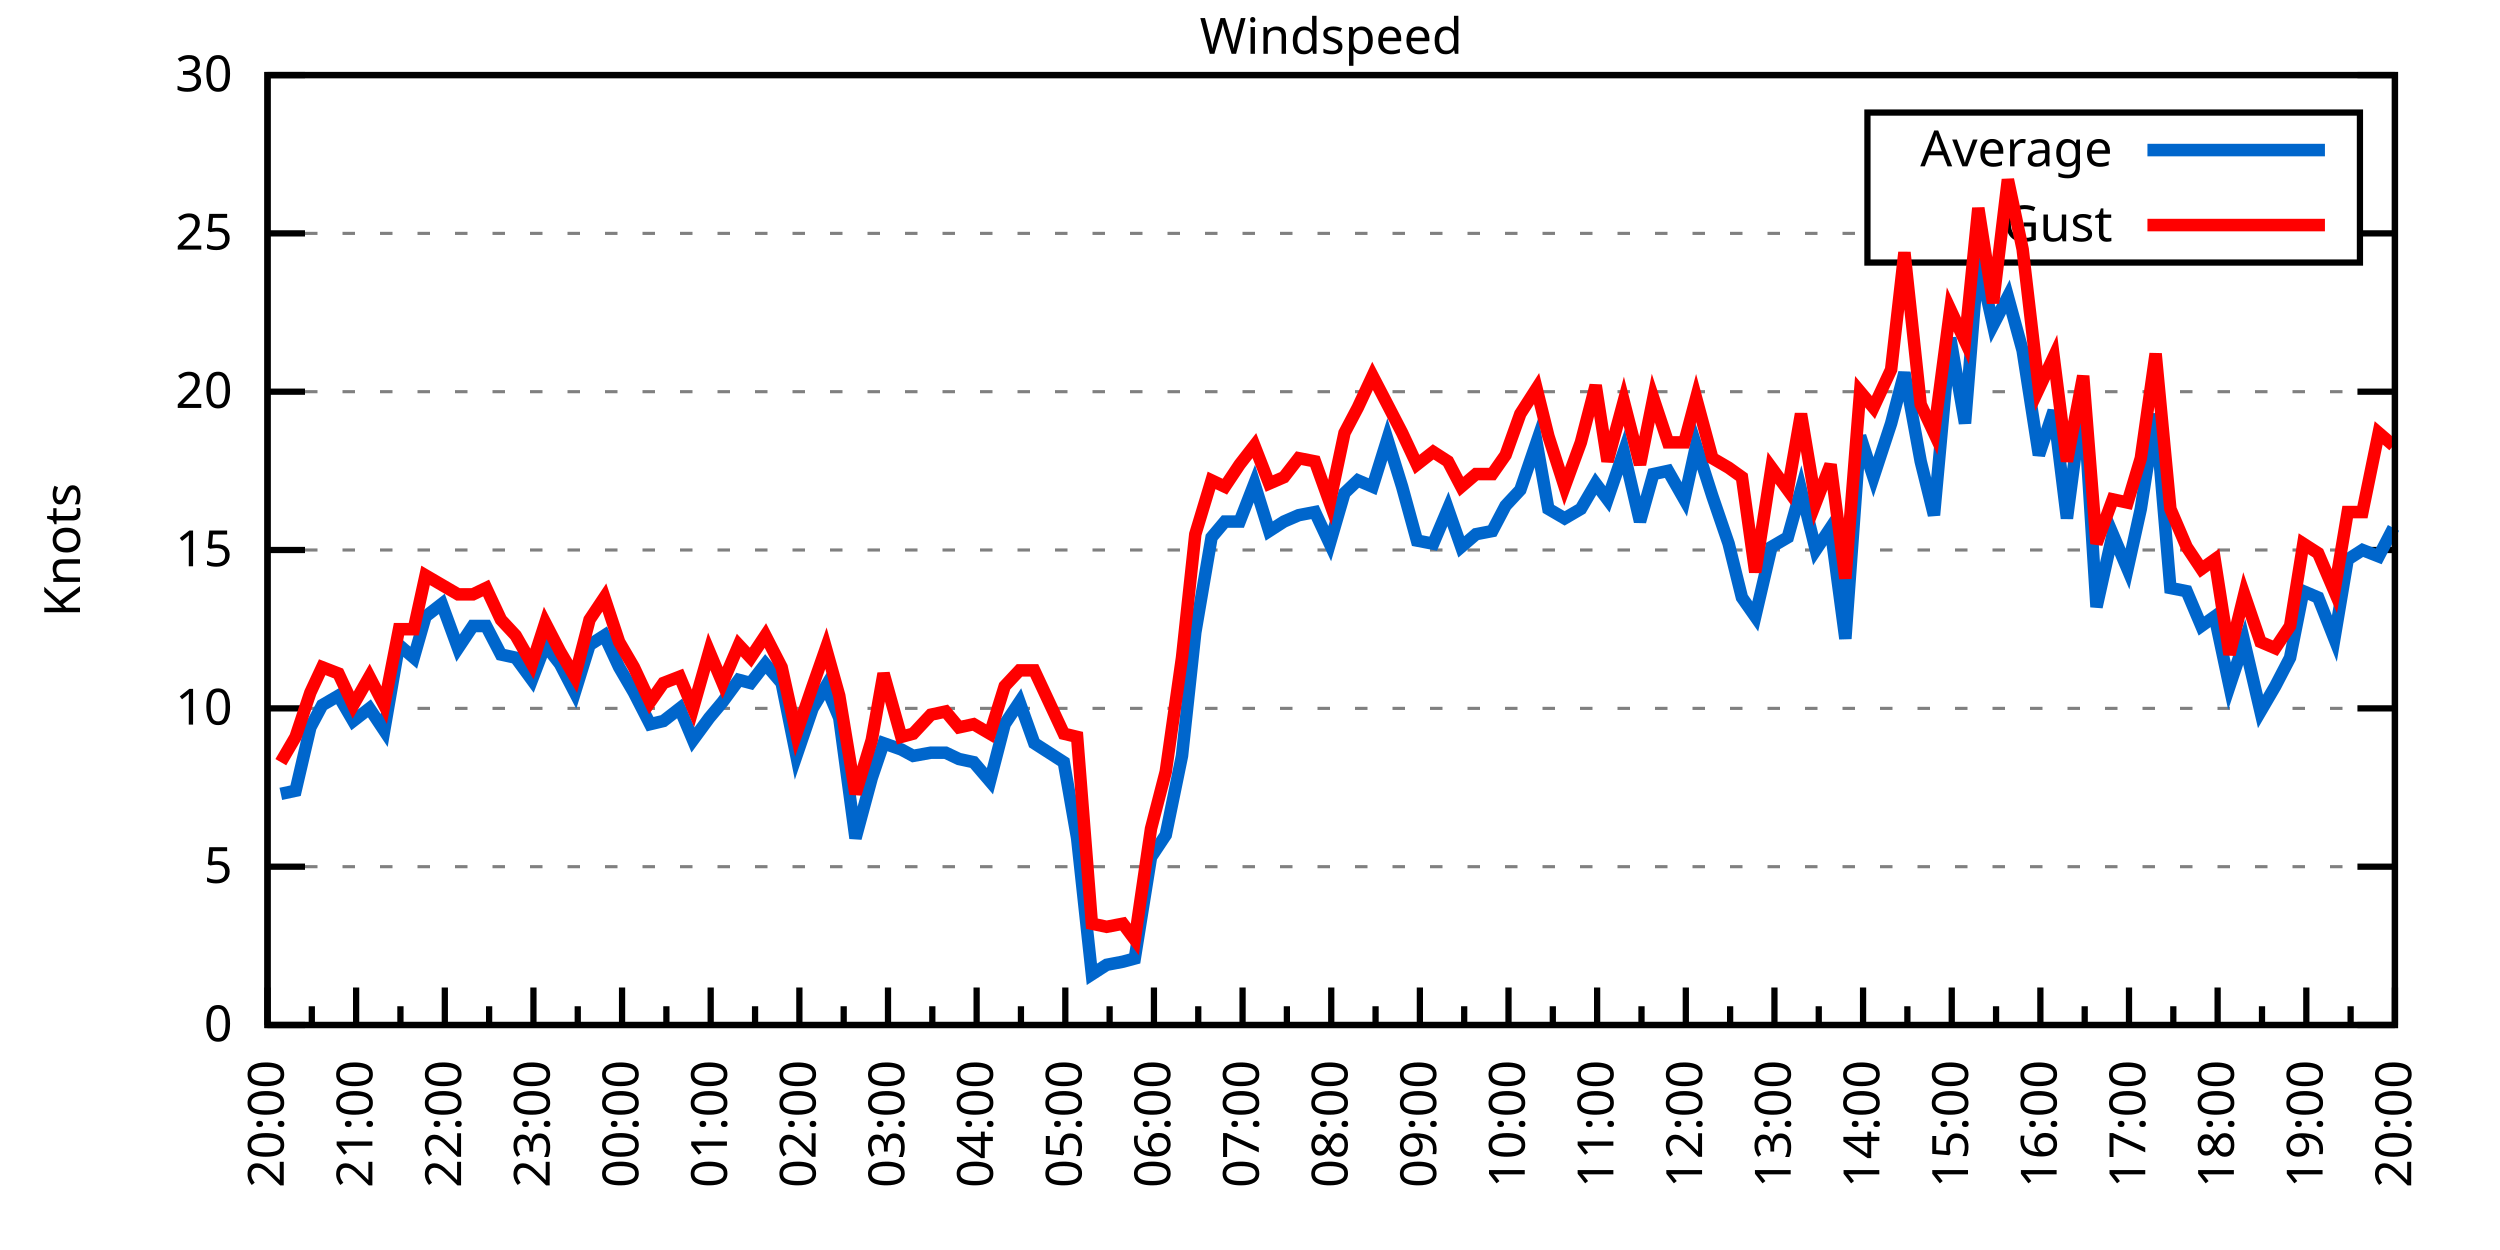
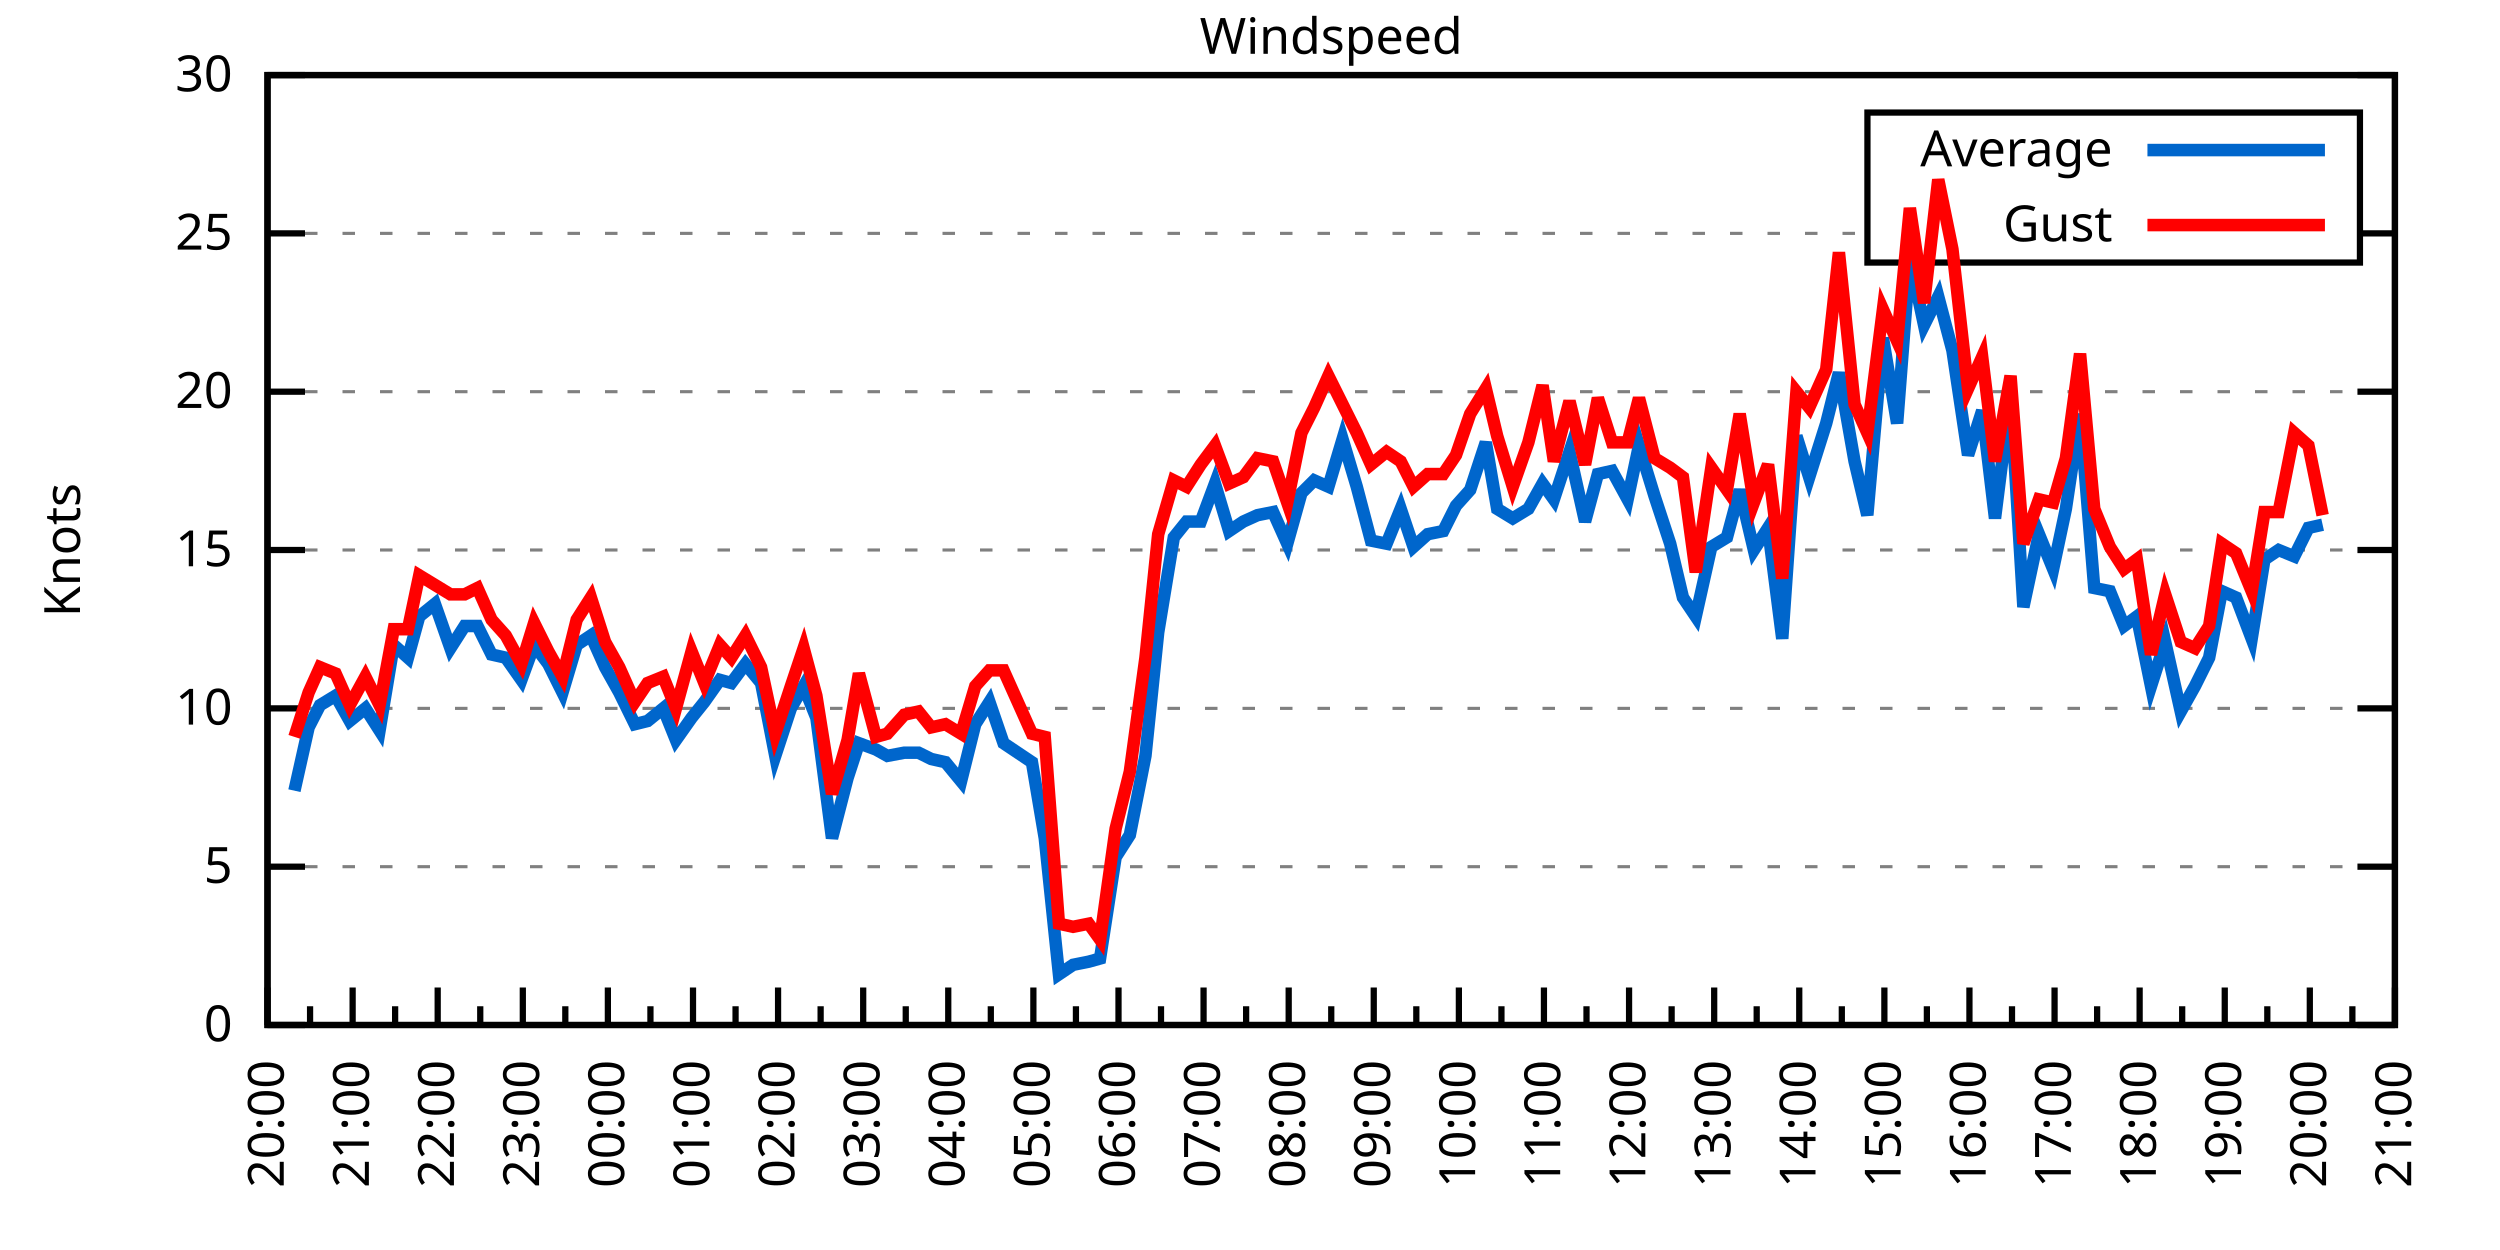
<svg xmlns="http://www.w3.org/2000/svg" xmlns:xlink="http://www.w3.org/1999/xlink" width="400" height="200" viewBox="0 0 400 200">
  <g id="gnuplot_canvas">
    <rect x="0" y="0" width="400" height="200" fill="none" />
    <defs>
      <circle id="gpDot" r="0.5" stroke-width="0.5" stroke="currentColor" />
      <path id="gpPt0" stroke-width="0.333" stroke="currentColor" d="M-1,0 h2 M0,-1 v2" />
      <path id="gpPt1" stroke-width="0.333" stroke="currentColor" d="M-1,-1 L1,1 M1,-1 L-1,1" />
      <path id="gpPt2" stroke-width="0.333" stroke="currentColor" d="M-1,0 L1,0 M0,-1 L0,1 M-1,-1 L1,1 M-1,1 L1,-1" />
      <rect id="gpPt3" stroke-width="0.333" stroke="currentColor" x="-1" y="-1" width="2" height="2" />
      <rect id="gpPt4" stroke-width="0.333" stroke="currentColor" fill="currentColor" x="-1" y="-1" width="2" height="2" />
      <circle id="gpPt5" stroke-width="0.333" stroke="currentColor" cx="0" cy="0" r="1" />
      <use xlink:href="#gpPt5" id="gpPt6" fill="currentColor" stroke="none" />
      <path id="gpPt7" stroke-width="0.333" stroke="currentColor" d="M0,-1.33 L-1.33,0.67 L1.33,0.67 z" />
      <use xlink:href="#gpPt7" id="gpPt8" fill="currentColor" stroke="none" />
      <use xlink:href="#gpPt7" id="gpPt9" stroke="currentColor" transform="rotate(180)" />
      <use xlink:href="#gpPt9" id="gpPt10" fill="currentColor" stroke="none" />
      <use xlink:href="#gpPt3" id="gpPt11" stroke="currentColor" transform="rotate(45)" />
      <use xlink:href="#gpPt11" id="gpPt12" fill="currentColor" stroke="none" />
      <path id="gpPt13" stroke-width="0.333" stroke="currentColor" d="M0,1.330 L1.265,0.411 L0.782,-1.067 L-0.782,-1.076 L-1.265,0.411 z" />
      <use xlink:href="#gpPt13" id="gpPt14" fill="currentColor" stroke="none" />
      <filter id="textbox" filterUnits="objectBoundingBox" x="0" y="0" height="1" width="1">
        <feFlood flood-color="white" flood-opacity="1" result="bgnd" />
        <feComposite in="SourceGraphic" in2="bgnd" operator="atop" />
      </filter>
      <filter id="greybox" filterUnits="objectBoundingBox" x="0" y="0" height="1" width="1">
        <feFlood flood-color="lightgrey" flood-opacity="1" result="grey" />
        <feComposite in="SourceGraphic" in2="grey" operator="atop" />
      </filter>
    </defs>
    <g fill="none" color="white" stroke="currentColor" stroke-width="1.00" stroke-linecap="butt" stroke-linejoin="miter">
</g>
    <g fill="none" color="black" stroke="currentColor" stroke-width="1.00" stroke-linecap="butt" stroke-linejoin="miter">
      <g stroke="none" shape-rendering="crispEdges">
        <polygon fill="rgb(255, 255, 255)" points="42.80,164.00 383.18,164.00 383.18,12.02 42.80,12.02 " />
      </g>
    </g>
    <g fill="none" color="black" stroke="currentColor" stroke-width="1.00" stroke-linecap="butt" stroke-linejoin="miter">
</g>
    <g fill="none" color="black" stroke="black" stroke-width="0.50" stroke-linecap="butt" stroke-linejoin="miter">
</g>
    <g fill="none" color="gray" stroke="currentColor" stroke-width="0.50" stroke-linecap="butt" stroke-linejoin="miter">
      <path stroke="gray" stroke-dasharray="2,4" class="gridline" d="M42.80,164.00 L383.19,164.00  " />
    </g>
    <g fill="none" color="gray" stroke="gray" stroke-width="1.00" stroke-linecap="butt" stroke-linejoin="miter">
</g>
    <g fill="none" color="black" stroke="currentColor" stroke-width="1.00" stroke-linecap="butt" stroke-linejoin="miter">
      <path stroke="black" d="M42.80,164.00 L48.80,164.00 M383.19,164.00 L377.19,164.00  " />
      <g transform="translate(37.20,166.60)" stroke="none" fill="black" font-family="Sans" font-size="8.00" text-anchor="end">
        <text>
          <tspan font-family="Sans"> 0</tspan>
        </text>
      </g>
    </g>
    <g fill="none" color="black" stroke="currentColor" stroke-width="1.00" stroke-linecap="butt" stroke-linejoin="miter">
</g>
    <g fill="none" color="black" stroke="black" stroke-width="0.50" stroke-linecap="butt" stroke-linejoin="miter">
</g>
    <g fill="none" color="gray" stroke="currentColor" stroke-width="0.50" stroke-linecap="butt" stroke-linejoin="miter">
      <path stroke="gray" stroke-dasharray="2,4" class="gridline" d="M42.80,138.67 L383.19,138.67  " />
    </g>
    <g fill="none" color="gray" stroke="gray" stroke-width="1.00" stroke-linecap="butt" stroke-linejoin="miter">
</g>
    <g fill="none" color="black" stroke="currentColor" stroke-width="1.00" stroke-linecap="butt" stroke-linejoin="miter">
      <path stroke="black" d="M42.80,138.67 L48.80,138.67 M383.19,138.67 L377.19,138.67  " />
      <g transform="translate(37.20,141.27)" stroke="none" fill="black" font-family="Sans" font-size="8.00" text-anchor="end">
        <text>
          <tspan font-family="Sans"> 5</tspan>
        </text>
      </g>
    </g>
    <g fill="none" color="black" stroke="currentColor" stroke-width="1.00" stroke-linecap="butt" stroke-linejoin="miter">
</g>
    <g fill="none" color="black" stroke="black" stroke-width="0.50" stroke-linecap="butt" stroke-linejoin="miter">
</g>
    <g fill="none" color="gray" stroke="currentColor" stroke-width="0.50" stroke-linecap="butt" stroke-linejoin="miter">
      <path stroke="gray" stroke-dasharray="2,4" class="gridline" d="M42.80,113.34 L383.19,113.34  " />
    </g>
    <g fill="none" color="gray" stroke="gray" stroke-width="1.00" stroke-linecap="butt" stroke-linejoin="miter">
</g>
    <g fill="none" color="black" stroke="currentColor" stroke-width="1.00" stroke-linecap="butt" stroke-linejoin="miter">
      <path stroke="black" d="M42.80,113.34 L48.80,113.34 M383.19,113.34 L377.19,113.34  " />
      <g transform="translate(37.20,115.94)" stroke="none" fill="black" font-family="Sans" font-size="8.00" text-anchor="end">
        <text>
          <tspan font-family="Sans"> 10</tspan>
        </text>
      </g>
    </g>
    <g fill="none" color="black" stroke="currentColor" stroke-width="1.00" stroke-linecap="butt" stroke-linejoin="miter">
</g>
    <g fill="none" color="black" stroke="black" stroke-width="0.50" stroke-linecap="butt" stroke-linejoin="miter">
</g>
    <g fill="none" color="gray" stroke="currentColor" stroke-width="0.50" stroke-linecap="butt" stroke-linejoin="miter">
      <path stroke="gray" stroke-dasharray="2,4" class="gridline" d="M42.80,88.00 L383.19,88.00  " />
    </g>
    <g fill="none" color="gray" stroke="gray" stroke-width="1.00" stroke-linecap="butt" stroke-linejoin="miter">
</g>
    <g fill="none" color="black" stroke="currentColor" stroke-width="1.00" stroke-linecap="butt" stroke-linejoin="miter">
      <path stroke="black" d="M42.80,88.00 L48.80,88.00 M383.19,88.00 L377.19,88.00  " />
      <g transform="translate(37.20,90.60)" stroke="none" fill="black" font-family="Sans" font-size="8.00" text-anchor="end">
        <text>
          <tspan font-family="Sans"> 15</tspan>
        </text>
      </g>
    </g>
    <g fill="none" color="black" stroke="currentColor" stroke-width="1.00" stroke-linecap="butt" stroke-linejoin="miter">
</g>
    <g fill="none" color="black" stroke="black" stroke-width="0.50" stroke-linecap="butt" stroke-linejoin="miter">
</g>
    <g fill="none" color="gray" stroke="currentColor" stroke-width="0.50" stroke-linecap="butt" stroke-linejoin="miter">
      <path stroke="gray" stroke-dasharray="2,4" class="gridline" d="M42.80,62.67 L383.19,62.67  " />
    </g>
    <g fill="none" color="gray" stroke="gray" stroke-width="1.00" stroke-linecap="butt" stroke-linejoin="miter">
</g>
    <g fill="none" color="black" stroke="currentColor" stroke-width="1.00" stroke-linecap="butt" stroke-linejoin="miter">
      <path stroke="black" d="M42.80,62.67 L48.80,62.67 M383.19,62.67 L377.19,62.67  " />
      <g transform="translate(37.20,65.27)" stroke="none" fill="black" font-family="Sans" font-size="8.00" text-anchor="end">
        <text>
          <tspan font-family="Sans"> 20</tspan>
        </text>
      </g>
    </g>
    <g fill="none" color="black" stroke="currentColor" stroke-width="1.00" stroke-linecap="butt" stroke-linejoin="miter">
</g>
    <g fill="none" color="black" stroke="black" stroke-width="0.50" stroke-linecap="butt" stroke-linejoin="miter">
</g>
    <g fill="none" color="gray" stroke="currentColor" stroke-width="0.50" stroke-linecap="butt" stroke-linejoin="miter">
      <path stroke="gray" stroke-dasharray="2,4" class="gridline" d="M42.80,37.34 L298.79,37.34 M377.59,37.34 L383.19,37.34  " />
    </g>
    <g fill="none" color="gray" stroke="gray" stroke-width="1.00" stroke-linecap="butt" stroke-linejoin="miter">
</g>
    <g fill="none" color="black" stroke="currentColor" stroke-width="1.00" stroke-linecap="butt" stroke-linejoin="miter">
      <path stroke="black" d="M42.80,37.34 L48.80,37.34 M383.19,37.34 L377.19,37.34  " />
      <g transform="translate(37.20,39.94)" stroke="none" fill="black" font-family="Sans" font-size="8.00" text-anchor="end">
        <text>
          <tspan font-family="Sans"> 25</tspan>
        </text>
      </g>
    </g>
    <g fill="none" color="black" stroke="currentColor" stroke-width="1.00" stroke-linecap="butt" stroke-linejoin="miter">
</g>
    <g fill="none" color="black" stroke="black" stroke-width="0.50" stroke-linecap="butt" stroke-linejoin="miter">
</g>
    <g fill="none" color="gray" stroke="currentColor" stroke-width="0.50" stroke-linecap="butt" stroke-linejoin="miter">
      <path stroke="gray" stroke-dasharray="2,4" class="gridline" d="M42.80,12.01 L383.19,12.01  " />
    </g>
    <g fill="none" color="gray" stroke="gray" stroke-width="1.00" stroke-linecap="butt" stroke-linejoin="miter">
</g>
    <g fill="none" color="black" stroke="currentColor" stroke-width="1.00" stroke-linecap="butt" stroke-linejoin="miter">
      <path stroke="black" d="M42.80,12.01 L48.80,12.01 M383.19,12.01 L377.19,12.01  " />
      <g transform="translate(37.20,14.61)" stroke="none" fill="black" font-family="Sans" font-size="8.00" text-anchor="end">
        <text>
          <tspan font-family="Sans"> 30</tspan>
        </text>
      </g>
    </g>
    <g fill="none" color="black" stroke="currentColor" stroke-width="1.00" stroke-linecap="butt" stroke-linejoin="miter">
      <path stroke="black" d="M42.80,164.00 L42.80,158.00  " />
      <g transform="translate(45.40,169.60) rotate(270)" stroke="none" fill="black" font-family="Sans" font-size="8.00" text-anchor="end">
        <text>
          <tspan font-family="Sans">20:00</tspan>
        </text>
      </g>
    </g>
    <g fill="none" color="black" stroke="currentColor" stroke-width="1.00" stroke-linecap="butt" stroke-linejoin="miter">
-       <path stroke="black" d="M49.89,164.00 L49.89,161.00 M56.98,164.00 L56.98,158.00  " />
-       <g transform="translate(59.58,169.60) rotate(270)" stroke="none" fill="black" font-family="Sans" font-size="8.00" text-anchor="end">
+       <path stroke="black" d="M49.61,164.00 L49.61,161.00 M56.42,164.00 L56.42,158.00  " />
+       <g transform="translate(59.02,169.60) rotate(270)" stroke="none" fill="black" font-family="Sans" font-size="8.00" text-anchor="end">
        <text>
          <tspan font-family="Sans">21:00</tspan>
        </text>
      </g>
    </g>
    <g fill="none" color="black" stroke="currentColor" stroke-width="1.00" stroke-linecap="butt" stroke-linejoin="miter">
-       <path stroke="black" d="M64.07,164.00 L64.07,161.00 M71.17,164.00 L71.17,158.00  " />
-       <g transform="translate(73.77,169.60) rotate(270)" stroke="none" fill="black" font-family="Sans" font-size="8.00" text-anchor="end">
+       <path stroke="black" d="M63.22,164.00 L63.22,161.00 M70.03,164.00 L70.03,158.00  " />
+       <g transform="translate(72.63,169.60) rotate(270)" stroke="none" fill="black" font-family="Sans" font-size="8.00" text-anchor="end">
        <text>
          <tspan font-family="Sans">22:00</tspan>
        </text>
      </g>
    </g>
    <g fill="none" color="black" stroke="currentColor" stroke-width="1.00" stroke-linecap="butt" stroke-linejoin="miter">
-       <path stroke="black" d="M78.26,164.00 L78.26,161.00 M85.35,164.00 L85.35,158.00  " />
-       <g transform="translate(87.95,169.60) rotate(270)" stroke="none" fill="black" font-family="Sans" font-size="8.00" text-anchor="end">
+       <path stroke="black" d="M76.84,164.00 L76.84,161.00 M83.65,164.00 L83.65,158.00  " />
+       <g transform="translate(86.25,169.60) rotate(270)" stroke="none" fill="black" font-family="Sans" font-size="8.00" text-anchor="end">
        <text>
          <tspan font-family="Sans">23:00</tspan>
        </text>
      </g>
    </g>
    <g fill="none" color="black" stroke="currentColor" stroke-width="1.00" stroke-linecap="butt" stroke-linejoin="miter">
-       <path stroke="black" d="M92.44,164.00 L92.44,161.00 M99.53,164.00 L99.53,158.00  " />
-       <g transform="translate(102.13,169.60) rotate(270)" stroke="none" fill="black" font-family="Sans" font-size="8.00" text-anchor="end">
+       <path stroke="black" d="M90.45,164.00 L90.45,161.00 M97.26,164.00 L97.26,158.00  " />
+       <g transform="translate(99.86,169.60) rotate(270)" stroke="none" fill="black" font-family="Sans" font-size="8.00" text-anchor="end">
        <text>
          <tspan font-family="Sans">00:00</tspan>
        </text>
      </g>
    </g>
    <g fill="none" color="black" stroke="currentColor" stroke-width="1.00" stroke-linecap="butt" stroke-linejoin="miter">
-       <path stroke="black" d="M106.62,164.00 L106.62,161.00 M113.71,164.00 L113.71,158.00  " />
-       <g transform="translate(116.31,169.60) rotate(270)" stroke="none" fill="black" font-family="Sans" font-size="8.00" text-anchor="end">
+       <path stroke="black" d="M104.07,164.00 L104.07,161.00 M110.88,164.00 L110.88,158.00  " />
+       <g transform="translate(113.48,169.60) rotate(270)" stroke="none" fill="black" font-family="Sans" font-size="8.00" text-anchor="end">
        <text>
          <tspan font-family="Sans">01:00</tspan>
        </text>
      </g>
    </g>
    <g fill="none" color="black" stroke="currentColor" stroke-width="1.00" stroke-linecap="butt" stroke-linejoin="miter">
-       <path stroke="black" d="M120.81,164.00 L120.81,161.00 M127.90,164.00 L127.90,158.00  " />
-       <g transform="translate(130.50,169.60) rotate(270)" stroke="none" fill="black" font-family="Sans" font-size="8.00" text-anchor="end">
+       <path stroke="black" d="M117.69,164.00 L117.69,161.00 M124.49,164.00 L124.49,158.00  " />
+       <g transform="translate(127.09,169.60) rotate(270)" stroke="none" fill="black" font-family="Sans" font-size="8.00" text-anchor="end">
        <text>
          <tspan font-family="Sans">02:00</tspan>
        </text>
      </g>
    </g>
    <g fill="none" color="black" stroke="currentColor" stroke-width="1.00" stroke-linecap="butt" stroke-linejoin="miter">
-       <path stroke="black" d="M134.99,164.00 L134.99,161.00 M142.08,164.00 L142.08,158.00  " />
-       <g transform="translate(144.68,169.60) rotate(270)" stroke="none" fill="black" font-family="Sans" font-size="8.00" text-anchor="end">
+       <path stroke="black" d="M131.30,164.00 L131.30,161.00 M138.11,164.00 L138.11,158.00  " />
+       <g transform="translate(140.71,169.60) rotate(270)" stroke="none" fill="black" font-family="Sans" font-size="8.00" text-anchor="end">
        <text>
          <tspan font-family="Sans">03:00</tspan>
        </text>
      </g>
    </g>
    <g fill="none" color="black" stroke="currentColor" stroke-width="1.00" stroke-linecap="butt" stroke-linejoin="miter">
-       <path stroke="black" d="M149.17,164.00 L149.17,161.00 M156.26,164.00 L156.26,158.00  " />
-       <g transform="translate(158.86,169.60) rotate(270)" stroke="none" fill="black" font-family="Sans" font-size="8.00" text-anchor="end">
+       <path stroke="black" d="M144.92,164.00 L144.92,161.00 M151.72,164.00 L151.72,158.00  " />
+       <g transform="translate(154.32,169.60) rotate(270)" stroke="none" fill="black" font-family="Sans" font-size="8.00" text-anchor="end">
        <text>
          <tspan font-family="Sans">04:00</tspan>
        </text>
      </g>
    </g>
    <g fill="none" color="black" stroke="currentColor" stroke-width="1.00" stroke-linecap="butt" stroke-linejoin="miter">
-       <path stroke="black" d="M163.35,164.00 L163.35,161.00 M170.45,164.00 L170.45,158.00  " />
-       <g transform="translate(173.05,169.60) rotate(270)" stroke="none" fill="black" font-family="Sans" font-size="8.00" text-anchor="end">
+       <path stroke="black" d="M158.53,164.00 L158.53,161.00 M165.34,164.00 L165.34,158.00  " />
+       <g transform="translate(167.94,169.60) rotate(270)" stroke="none" fill="black" font-family="Sans" font-size="8.00" text-anchor="end">
        <text>
          <tspan font-family="Sans">05:00</tspan>
        </text>
      </g>
    </g>
    <g fill="none" color="black" stroke="currentColor" stroke-width="1.00" stroke-linecap="butt" stroke-linejoin="miter">
-       <path stroke="black" d="M177.54,164.00 L177.54,161.00 M184.63,164.00 L184.63,158.00  " />
-       <g transform="translate(187.23,169.60) rotate(270)" stroke="none" fill="black" font-family="Sans" font-size="8.00" text-anchor="end">
+       <path stroke="black" d="M172.15,164.00 L172.15,161.00 M178.96,164.00 L178.96,158.00  " />
+       <g transform="translate(181.56,169.60) rotate(270)" stroke="none" fill="black" font-family="Sans" font-size="8.00" text-anchor="end">
        <text>
          <tspan font-family="Sans">06:00</tspan>
        </text>
      </g>
    </g>
    <g fill="none" color="black" stroke="currentColor" stroke-width="1.00" stroke-linecap="butt" stroke-linejoin="miter">
-       <path stroke="black" d="M191.72,164.00 L191.72,161.00 M198.81,164.00 L198.81,158.00  " />
-       <g transform="translate(201.41,169.60) rotate(270)" stroke="none" fill="black" font-family="Sans" font-size="8.00" text-anchor="end">
+       <path stroke="black" d="M185.76,164.00 L185.76,161.00 M192.57,164.00 L192.57,158.00  " />
+       <g transform="translate(195.17,169.60) rotate(270)" stroke="none" fill="black" font-family="Sans" font-size="8.00" text-anchor="end">
        <text>
          <tspan font-family="Sans">07:00</tspan>
        </text>
      </g>
    </g>
    <g fill="none" color="black" stroke="currentColor" stroke-width="1.00" stroke-linecap="butt" stroke-linejoin="miter">
-       <path stroke="black" d="M205.90,164.00 L205.90,161.00 M213.00,164.00 L213.00,158.00  " />
-       <g transform="translate(215.60,169.60) rotate(270)" stroke="none" fill="black" font-family="Sans" font-size="8.00" text-anchor="end">
+       <path stroke="black" d="M199.38,164.00 L199.38,161.00 M206.19,164.00 L206.19,158.00  " />
+       <g transform="translate(208.79,169.60) rotate(270)" stroke="none" fill="black" font-family="Sans" font-size="8.00" text-anchor="end">
        <text>
          <tspan font-family="Sans">08:00</tspan>
        </text>
      </g>
    </g>
    <g fill="none" color="black" stroke="currentColor" stroke-width="1.00" stroke-linecap="butt" stroke-linejoin="miter">
-       <path stroke="black" d="M220.09,164.00 L220.09,161.00 M227.18,164.00 L227.18,158.00  " />
-       <g transform="translate(229.78,169.60) rotate(270)" stroke="none" fill="black" font-family="Sans" font-size="8.00" text-anchor="end">
+       <path stroke="black" d="M213.00,164.00 L213.00,161.00 M219.80,164.00 L219.80,158.00  " />
+       <g transform="translate(222.40,169.60) rotate(270)" stroke="none" fill="black" font-family="Sans" font-size="8.00" text-anchor="end">
        <text>
          <tspan font-family="Sans">09:00</tspan>
        </text>
      </g>
    </g>
    <g fill="none" color="black" stroke="currentColor" stroke-width="1.00" stroke-linecap="butt" stroke-linejoin="miter">
-       <path stroke="black" d="M234.27,164.00 L234.27,161.00 M241.36,164.00 L241.36,158.00  " />
-       <g transform="translate(243.96,169.60) rotate(270)" stroke="none" fill="black" font-family="Sans" font-size="8.00" text-anchor="end">
+       <path stroke="black" d="M226.61,164.00 L226.61,161.00 M233.42,164.00 L233.42,158.00  " />
+       <g transform="translate(236.02,169.60) rotate(270)" stroke="none" fill="black" font-family="Sans" font-size="8.00" text-anchor="end">
        <text>
          <tspan font-family="Sans">10:00</tspan>
        </text>
      </g>
    </g>
    <g fill="none" color="black" stroke="currentColor" stroke-width="1.00" stroke-linecap="butt" stroke-linejoin="miter">
-       <path stroke="black" d="M248.45,164.00 L248.45,161.00 M255.54,164.00 L255.54,158.00  " />
-       <g transform="translate(258.14,169.60) rotate(270)" stroke="none" fill="black" font-family="Sans" font-size="8.00" text-anchor="end">
+       <path stroke="black" d="M240.23,164.00 L240.23,161.00 M247.03,164.00 L247.03,158.00  " />
+       <g transform="translate(249.63,169.60) rotate(270)" stroke="none" fill="black" font-family="Sans" font-size="8.00" text-anchor="end">
        <text>
          <tspan font-family="Sans">11:00</tspan>
        </text>
      </g>
    </g>
    <g fill="none" color="black" stroke="currentColor" stroke-width="1.00" stroke-linecap="butt" stroke-linejoin="miter">
-       <path stroke="black" d="M262.64,164.00 L262.64,161.00 M269.73,164.00 L269.73,158.00  " />
-       <g transform="translate(272.33,169.60) rotate(270)" stroke="none" fill="black" font-family="Sans" font-size="8.00" text-anchor="end">
+       <path stroke="black" d="M253.84,164.00 L253.84,161.00 M260.65,164.00 L260.65,158.00  " />
+       <g transform="translate(263.25,169.60) rotate(270)" stroke="none" fill="black" font-family="Sans" font-size="8.00" text-anchor="end">
        <text>
          <tspan font-family="Sans">12:00</tspan>
        </text>
      </g>
    </g>
    <g fill="none" color="black" stroke="currentColor" stroke-width="1.00" stroke-linecap="butt" stroke-linejoin="miter">
-       <path stroke="black" d="M276.82,164.00 L276.82,161.00 M283.91,164.00 L283.91,158.00  " />
-       <g transform="translate(286.51,169.60) rotate(270)" stroke="none" fill="black" font-family="Sans" font-size="8.00" text-anchor="end">
+       <path stroke="black" d="M267.46,164.00 L267.46,161.00 M274.27,164.00 L274.27,158.00  " />
+       <g transform="translate(276.87,169.60) rotate(270)" stroke="none" fill="black" font-family="Sans" font-size="8.00" text-anchor="end">
        <text>
          <tspan font-family="Sans">13:00</tspan>
        </text>
      </g>
    </g>
    <g fill="none" color="black" stroke="currentColor" stroke-width="1.00" stroke-linecap="butt" stroke-linejoin="miter">
-       <path stroke="black" d="M291.00,164.00 L291.00,161.00 M298.09,164.00 L298.09,158.00  " />
-       <g transform="translate(300.69,169.60) rotate(270)" stroke="none" fill="black" font-family="Sans" font-size="8.00" text-anchor="end">
+       <path stroke="black" d="M281.07,164.00 L281.07,161.00 M287.88,164.00 L287.88,158.00  " />
+       <g transform="translate(290.48,169.60) rotate(270)" stroke="none" fill="black" font-family="Sans" font-size="8.00" text-anchor="end">
        <text>
          <tspan font-family="Sans">14:00</tspan>
        </text>
      </g>
    </g>
    <g fill="none" color="black" stroke="currentColor" stroke-width="1.00" stroke-linecap="butt" stroke-linejoin="miter">
-       <path stroke="black" d="M305.18,164.00 L305.18,161.00 M312.28,164.00 L312.28,158.00  " />
-       <g transform="translate(314.88,169.60) rotate(270)" stroke="none" fill="black" font-family="Sans" font-size="8.00" text-anchor="end">
+       <path stroke="black" d="M294.69,164.00 L294.69,161.00 M301.50,164.00 L301.50,158.00  " />
+       <g transform="translate(304.10,169.60) rotate(270)" stroke="none" fill="black" font-family="Sans" font-size="8.00" text-anchor="end">
        <text>
          <tspan font-family="Sans">15:00</tspan>
        </text>
      </g>
    </g>
    <g fill="none" color="black" stroke="currentColor" stroke-width="1.00" stroke-linecap="butt" stroke-linejoin="miter">
-       <path stroke="black" d="M319.37,164.00 L319.37,161.00 M326.46,164.00 L326.46,158.00  " />
-       <g transform="translate(329.06,169.60) rotate(270)" stroke="none" fill="black" font-family="Sans" font-size="8.00" text-anchor="end">
+       <path stroke="black" d="M308.30,164.00 L308.30,161.00 M315.11,164.00 L315.11,158.00  " />
+       <g transform="translate(317.71,169.60) rotate(270)" stroke="none" fill="black" font-family="Sans" font-size="8.00" text-anchor="end">
        <text>
          <tspan font-family="Sans">16:00</tspan>
        </text>
      </g>
    </g>
    <g fill="none" color="black" stroke="currentColor" stroke-width="1.00" stroke-linecap="butt" stroke-linejoin="miter">
-       <path stroke="black" d="M333.55,164.00 L333.55,161.00 M340.64,164.00 L340.64,158.00  " />
-       <g transform="translate(343.24,169.60) rotate(270)" stroke="none" fill="black" font-family="Sans" font-size="8.00" text-anchor="end">
+       <path stroke="black" d="M321.92,164.00 L321.92,161.00 M328.73,164.00 L328.73,158.00  " />
+       <g transform="translate(331.33,169.60) rotate(270)" stroke="none" fill="black" font-family="Sans" font-size="8.00" text-anchor="end">
        <text>
          <tspan font-family="Sans">17:00</tspan>
        </text>
      </g>
    </g>
    <g fill="none" color="black" stroke="currentColor" stroke-width="1.00" stroke-linecap="butt" stroke-linejoin="miter">
-       <path stroke="black" d="M347.73,164.00 L347.73,161.00 M354.82,164.00 L354.82,158.00  " />
-       <g transform="translate(357.42,169.60) rotate(270)" stroke="none" fill="black" font-family="Sans" font-size="8.00" text-anchor="end">
+       <path stroke="black" d="M335.54,164.00 L335.54,161.00 M342.34,164.00 L342.34,158.00  " />
+       <g transform="translate(344.94,169.60) rotate(270)" stroke="none" fill="black" font-family="Sans" font-size="8.00" text-anchor="end">
        <text>
          <tspan font-family="Sans">18:00</tspan>
        </text>
      </g>
    </g>
    <g fill="none" color="black" stroke="currentColor" stroke-width="1.00" stroke-linecap="butt" stroke-linejoin="miter">
-       <path stroke="black" d="M361.92,164.00 L361.92,161.00 M369.01,164.00 L369.01,158.00  " />
-       <g transform="translate(371.61,169.60) rotate(270)" stroke="none" fill="black" font-family="Sans" font-size="8.00" text-anchor="end">
+       <path stroke="black" d="M349.15,164.00 L349.15,161.00 M355.96,164.00 L355.96,158.00  " />
+       <g transform="translate(358.56,169.60) rotate(270)" stroke="none" fill="black" font-family="Sans" font-size="8.00" text-anchor="end">
        <text>
          <tspan font-family="Sans">19:00</tspan>
        </text>
      </g>
    </g>
    <g fill="none" color="black" stroke="currentColor" stroke-width="1.00" stroke-linecap="butt" stroke-linejoin="miter">
-       <path stroke="black" d="M376.10,164.00 L376.10,161.00 M383.19,164.00 L383.19,158.00  " />
+       <path stroke="black" d="M362.77,164.00 L362.77,161.00 M369.57,164.00 L369.57,158.00  " />
+       <g transform="translate(372.17,169.60) rotate(270)" stroke="none" fill="black" font-family="Sans" font-size="8.00" text-anchor="end">
+         <text>
+           <tspan font-family="Sans">20:00</tspan>
+         </text>
+       </g>
+     </g>
+     <g fill="none" color="black" stroke="currentColor" stroke-width="1.00" stroke-linecap="butt" stroke-linejoin="miter">
+       <path stroke="black" d="M376.38,164.00 L376.38,161.00 M383.19,164.00 L383.19,158.00  " />
      <g transform="translate(385.79,169.60) rotate(270)" stroke="none" fill="black" font-family="Sans" font-size="8.00" text-anchor="end">
        <text>
-           <tspan font-family="Sans">20:00</tspan>
+           <tspan font-family="Sans">21:00</tspan>
        </text>
      </g>
    </g>
    <g fill="none" color="black" stroke="currentColor" stroke-width="1.00" stroke-linecap="butt" stroke-linejoin="miter">
</g>
    <g fill="none" color="black" stroke="currentColor" stroke-width="1.00" stroke-linecap="butt" stroke-linejoin="miter">
      <path stroke="black" d="M42.80,12.01 L42.80,164.00 L383.19,164.00 L383.19,12.01 L42.80,12.01 Z  " />
    </g>
    <g fill="none" color="black" stroke="currentColor" stroke-width="1.00" stroke-linecap="butt" stroke-linejoin="miter">
      <g transform="translate(12.80,88.01) rotate(270)" stroke="none" fill="black" font-family="Sans" font-size="8.00" text-anchor="middle">
        <text>
          <tspan font-family="Sans">Knots</tspan>
        </text>
      </g>
    </g>
    <g fill="none" color="black" stroke="currentColor" stroke-width="1.00" stroke-linecap="butt" stroke-linejoin="miter">
</g>
    <g fill="none" color="black" stroke="currentColor" stroke-width="1.00" stroke-linecap="butt" stroke-linejoin="miter">
      <path stroke="black" d="M298.79,42.01 L298.79,18.01 L377.59,18.01 L377.59,42.01 L298.79,42.01 Z  " />
    </g>
    <g id="Windspeed_plot_1">
      <g fill="none" color="white" stroke="black" stroke-width="2.00" stroke-linecap="butt" stroke-linejoin="miter">
</g>
      <g fill="none" color="black" stroke="currentColor" stroke-width="2.00" stroke-linecap="butt" stroke-linejoin="miter">
        <g transform="translate(337.99,26.61)" stroke="none" fill="black" font-family="Sans" font-size="8.00" text-anchor="end">
          <text>
            <tspan font-family="Sans">Average</tspan>
          </text>
        </g>
      </g>
      <g fill="none" color="black" stroke="currentColor" stroke-width="2.00" stroke-linecap="butt" stroke-linejoin="miter">
-         <path stroke="rgb(  0, 102, 204)" d="M343.59,24.01 L371.99,24.01 M44.93,127.02 L47.29,126.51 L49.66,116.38 L51.55,112.83 L54.15,111.31 L56.51,115.36   L59.11,113.34 L61.47,116.88 L63.84,103.20 L66.20,105.23 L68.09,98.64 L70.69,96.62 L73.29,103.71 L75.66,100.16   L77.78,100.16 L80.15,104.72 L82.51,105.23 L85.11,108.78 L87.24,103.20 L89.60,106.24 L91.97,110.80 L94.33,103.20   L96.70,101.68 L99.06,106.75 L101.42,110.80 L104.02,115.87 L106.15,115.36 L108.75,113.34 L110.88,118.40 L113.48,114.86   L115.61,112.32 L118.21,108.78 L120.10,109.28 L122.46,106.24 L125.06,109.28 L127.42,120.94 L130.02,113.34 L132.15,109.79   L134.28,114.86 L136.88,134.11 L139.48,124.48 L141.37,118.91 L144.21,119.92 L146.10,120.94 L148.94,120.43 L151.30,120.43   L153.43,121.44 L155.79,121.95 L158.39,124.99 L160.75,115.87 L163.12,112.32 L165.48,118.91 L170.21,121.95 L172.34,134.11   L174.70,155.89 L177.06,154.37 L179.67,153.87 L181.56,153.36 L184.16,137.15 L186.52,133.60 L189.12,120.94 L191.25,101.18   L193.85,85.98 L195.98,83.45 L198.34,83.45 L200.70,77.37 L203.07,84.97 L205.43,83.45 L207.79,82.43 L210.39,81.93   L212.76,86.99 L215.12,78.89 L217.25,76.86 L219.61,77.87 L221.98,70.27 L224.34,77.87 L226.71,86.49 L229.31,86.99   L231.67,81.42 L233.80,87.50 L236.16,85.47 L238.76,84.97 L240.89,80.91 L243.25,78.38 L245.85,70.78 L247.74,81.42   L250.34,82.94 L252.94,81.42 L255.31,77.37 L257.20,79.90 L259.80,72.30 L262.40,83.45 L264.53,75.85 L266.89,75.34   L269.49,79.90 L271.38,71.29 L273.98,79.39 L276.58,86.99 L278.71,95.60 L280.84,98.64 L283.44,87.50 L286.04,85.98   L288.16,78.38 L290.53,88.00 L292.89,84.46 L295.26,102.19 L297.62,69.77 L299.75,76.35 L302.58,67.74 L304.71,59.63   L307.31,73.82 L309.44,82.43 L312.04,54.06 L314.40,67.74 L316.53,41.39 L318.89,52.03 L321.26,47.47 L323.62,56.09   L326.22,72.81 L328.59,65.71 L330.71,82.94 L333.31,63.18 L335.44,97.12 L338.04,85.47 L340.40,91.04 L342.53,81.42   L344.90,66.22 L347.26,94.08 L349.86,94.59 L352.22,100.16 L354.35,98.64 L356.72,109.79 L359.08,102.70 L361.68,113.84   L364.04,109.79 L366.41,105.23 L368.53,94.59 L370.90,95.60 L373.50,102.19 L375.63,89.52 L377.99,88.00 L380.59,89.02   L382.95,84.46  " />
+         <path stroke="rgb(  0, 102, 204)" d="M343.59,24.01 L371.99,24.01 M47.11,126.51 L49.38,116.38 L51.20,112.83 L53.69,111.31 L55.96,115.36 L58.46,113.34   L60.73,116.88 L63.00,103.20 L65.27,105.23 L67.08,98.64 L69.58,96.62 L72.07,103.71 L74.34,100.16 L76.39,100.16   L78.65,104.72 L80.92,105.23 L83.42,108.78 L85.46,103.20 L87.73,106.24 L90.00,110.80 L92.27,103.20 L94.54,101.68   L96.81,106.75 L99.08,110.80 L101.57,115.87 L103.62,115.36 L106.11,113.34 L108.15,118.40 L110.65,114.86 L112.69,112.32   L115.19,108.78 L117.01,109.28 L119.27,106.24 L121.77,109.28 L124.04,120.94 L126.54,113.34 L128.58,109.79 L130.62,114.86   L133.12,134.11 L135.61,124.48 L137.43,118.91 L140.15,119.92 L141.97,120.94 L144.69,120.43 L146.96,120.43 L149.00,121.44   L151.27,121.95 L153.77,124.99 L156.04,115.87 L158.31,112.32 L160.57,118.91 L165.11,121.95 L167.16,134.11 L169.43,155.89   L171.69,154.37 L174.19,153.87 L176.01,153.36 L178.50,137.15 L180.77,133.60 L183.27,120.94 L185.31,101.18 L187.81,85.98   L189.85,83.45 L192.12,83.45 L194.39,77.37 L196.66,84.97 L198.93,83.45 L201.19,82.43 L203.69,81.93 L205.96,86.99   L208.23,78.89 L210.27,76.86 L212.54,77.87 L214.81,70.27 L217.08,77.87 L219.35,86.49 L221.85,86.99 L224.11,81.42   L226.16,87.50 L228.43,85.47 L230.92,84.97 L232.96,80.91 L235.23,78.38 L237.73,70.78 L239.55,81.42 L242.04,82.94   L244.54,81.42 L246.81,77.37 L248.62,79.90 L251.12,72.30 L253.61,83.45 L255.66,75.85 L257.93,75.34 L260.42,79.90   L262.24,71.29 L264.73,79.39 L267.23,86.99 L269.27,95.60 L271.32,98.64 L273.81,87.50 L276.31,85.98 L278.35,78.38   L280.62,88.00 L282.89,84.46 L285.16,102.19 L287.43,69.77 L289.47,76.35 L292.19,67.74 L294.23,59.63 L296.73,73.82   L298.77,82.43 L301.27,54.06 L303.54,67.74 L305.58,41.39 L307.85,52.03 L310.12,47.47 L312.39,56.09 L314.89,72.81   L317.15,65.71 L319.20,82.94 L321.69,63.18 L323.74,97.12 L326.23,85.47 L328.50,91.04 L330.54,81.42 L332.81,66.22   L335.08,94.08 L337.58,94.59 L339.85,100.16 L341.89,98.64 L344.16,109.79 L346.43,102.70 L348.92,113.84 L351.19,109.79   L353.46,105.23 L355.50,94.59 L357.77,95.60 L360.27,102.19 L362.31,89.52 L364.58,88.00 L367.08,89.02 L369.35,84.46   L371.62,83.95  " />
      </g>
    </g>
    <g id="Windspeed_plot_2">
      <g fill="none" color="black" stroke="currentColor" stroke-width="2.00" stroke-linecap="butt" stroke-linejoin="miter">
        <g transform="translate(337.99,38.61)" stroke="none" fill="black" font-family="Sans" font-size="8.00" text-anchor="end">
          <text>
            <tspan font-family="Sans">Gust</tspan>
          </text>
        </g>
      </g>
      <g fill="none" color="black" stroke="currentColor" stroke-width="2.00" stroke-linecap="butt" stroke-linejoin="miter">
-         <path stroke="rgb(255,   0,   0)" d="M343.59,36.01 L371.99,36.01 M44.93,121.95 L47.29,117.90 L49.66,110.80 L51.55,106.75 L54.15,107.76 L56.51,112.83   L59.11,108.27 L61.47,112.83 L63.84,100.67 L66.20,100.67 L68.09,92.06 L70.69,93.58 L73.29,95.10 L75.66,95.10   L77.78,94.08 L80.15,99.15 L82.51,101.68 L85.11,106.24 L87.24,99.66 L89.60,104.22 L91.97,108.27 L94.33,99.15   L96.70,95.60 L99.06,102.70 L101.42,106.75 L104.02,112.32 L106.15,109.28 L108.75,108.27 L110.88,113.34 L113.48,104.22   L115.61,109.28 L118.21,103.20 L120.10,105.23 L122.46,101.68 L125.06,106.75 L127.42,117.39 L130.02,109.79 L132.15,103.71   L134.28,111.31 L136.88,127.02 L139.48,118.40 L141.37,107.76 L144.21,117.90 L146.10,117.39 L148.94,114.35 L151.30,113.84   L153.43,116.38 L155.79,115.87 L158.39,117.39 L160.75,109.79 L163.12,107.26 L165.48,107.26 L170.21,117.39 L172.34,117.90   L174.70,147.79 L177.06,148.29 L179.67,147.79 L181.56,150.32 L184.16,132.59 L186.52,123.47 L189.12,105.23 L191.25,85.47   L193.85,76.86 L195.98,77.87 L198.34,74.33 L200.70,71.29 L203.07,77.37 L205.43,76.35 L207.79,73.31 L210.39,73.82   L212.76,80.41 L215.12,69.26 L217.25,65.21 L219.61,60.14 L221.98,64.70 L224.34,69.26 L226.71,74.33 L229.31,72.30   L231.67,73.82 L233.80,77.87 L236.16,75.85 L238.76,75.85 L240.89,72.81 L243.25,66.22 L245.85,62.17 L247.74,69.77   L250.34,77.87 L252.94,70.78 L255.31,61.66 L257.20,73.82 L259.80,64.19 L262.40,74.33 L264.53,63.69 L266.89,70.78   L269.49,70.78 L271.38,63.69 L273.98,73.31 L276.58,74.83 L278.71,76.35 L280.84,91.55 L283.44,74.83 L286.04,78.38   L288.16,66.22 L290.53,80.41 L292.89,74.33 L295.26,92.56 L297.62,62.67 L299.75,65.21 L302.58,59.13 L304.71,40.38   L307.31,64.70 L309.44,69.26 L312.04,49.50 L314.40,54.57 L316.53,33.29 L318.89,48.49 L321.26,28.73 L323.62,39.87   L326.22,62.17 L328.59,57.10 L330.71,73.82 L333.31,60.14 L335.44,86.99 L338.04,79.90 L340.40,80.41 L342.53,73.31   L344.90,56.59 L347.26,81.42 L349.86,87.50 L352.22,91.04 L354.35,89.52 L356.72,104.72 L359.08,95.10 L361.68,102.70   L364.04,103.71 L366.41,100.16 L368.53,86.99 L370.90,88.51 L373.50,94.59 L375.63,81.93 L377.99,81.93 L380.59,69.26   L382.95,71.29  " />
+         <path stroke="rgb(255,   0,   0)" d="M343.59,36.01 L371.99,36.01 M47.11,117.90 L49.38,110.80 L51.20,106.75 L53.69,107.76 L55.96,112.83 L58.46,108.27   L60.73,112.83 L63.00,100.67 L65.27,100.67 L67.08,92.06 L69.58,93.58 L72.07,95.10 L74.34,95.10 L76.39,94.08   L78.65,99.15 L80.92,101.68 L83.42,106.24 L85.46,99.66 L87.73,104.22 L90.00,108.27 L92.27,99.15 L94.54,95.60   L96.81,102.70 L99.08,106.75 L101.57,112.32 L103.62,109.28 L106.11,108.27 L108.15,113.34 L110.65,104.22 L112.69,109.28   L115.19,103.20 L117.01,105.23 L119.27,101.68 L121.77,106.75 L124.04,117.39 L126.54,109.79 L128.58,103.71 L130.62,111.31   L133.12,127.02 L135.61,118.40 L137.43,107.76 L140.15,117.90 L141.97,117.39 L144.69,114.35 L146.96,113.84 L149.00,116.38   L151.27,115.87 L153.77,117.39 L156.04,109.79 L158.31,107.26 L160.57,107.26 L165.11,117.39 L167.16,117.90 L169.43,147.79   L171.69,148.29 L174.19,147.79 L176.01,150.32 L178.50,132.59 L180.77,123.47 L183.27,105.23 L185.31,85.47 L187.81,76.86   L189.85,77.87 L192.12,74.33 L194.39,71.29 L196.66,77.37 L198.93,76.35 L201.19,73.31 L203.69,73.82 L205.96,80.41   L208.23,69.26 L210.27,65.21 L212.54,60.14 L214.81,64.70 L217.08,69.26 L219.35,74.33 L221.85,72.30 L224.11,73.82   L226.16,77.87 L228.43,75.85 L230.92,75.85 L232.96,72.81 L235.23,66.22 L237.73,62.17 L239.55,69.77 L242.04,77.87   L244.54,70.78 L246.81,61.66 L248.62,73.82 L251.12,64.19 L253.61,74.33 L255.66,63.69 L257.93,70.78 L260.42,70.78   L262.24,63.69 L264.73,73.31 L267.23,74.83 L269.27,76.35 L271.32,91.55 L273.81,74.83 L276.31,78.38 L278.35,66.22   L280.62,80.41 L282.89,74.33 L285.16,92.56 L287.43,62.67 L289.47,65.21 L292.19,59.13 L294.23,40.38 L296.73,64.70   L298.77,69.26 L301.27,49.50 L303.54,54.57 L305.58,33.29 L307.85,48.49 L310.12,28.73 L312.39,39.87 L314.89,62.17   L317.15,57.10 L319.20,73.82 L321.69,60.14 L323.74,86.99 L326.23,79.90 L328.50,80.41 L330.54,73.31 L332.81,56.59   L335.08,81.42 L337.58,87.50 L339.85,91.04 L341.89,89.52 L344.16,104.72 L346.43,95.10 L348.92,102.70 L351.19,103.71   L353.46,100.16 L355.50,86.99 L357.77,88.51 L360.27,94.59 L362.31,81.93 L364.58,81.93 L367.08,69.26 L369.35,71.29   L371.62,82.43  " />
      </g>
    </g>
    <g fill="none" color="black" stroke="currentColor" stroke-width="2.00" stroke-linecap="butt" stroke-linejoin="miter">
</g>
    <g fill="none" color="black" stroke="black" stroke-width="1.00" stroke-linecap="butt" stroke-linejoin="miter">
</g>
    <g fill="none" color="black" stroke="currentColor" stroke-width="1.00" stroke-linecap="butt" stroke-linejoin="miter">
      <path stroke="black" d="M42.80,12.01 L42.80,164.00 L383.19,164.00 L383.19,12.01 L42.80,12.01 Z  " />
    </g>
    <g fill="none" color="black" stroke="currentColor" stroke-width="1.00" stroke-linecap="butt" stroke-linejoin="miter">
      <g transform="translate(212.99,8.61)" stroke="none" fill="black" font-family="Sans" font-size="8.00" text-anchor="middle">
        <text>
          <tspan font-family="Sans">Windspeed</tspan>
        </text>
      </g>
    </g>
    <g fill="none" color="black" stroke="currentColor" stroke-width="1.00" stroke-linecap="butt" stroke-linejoin="miter">
</g>
  </g>
</svg>
